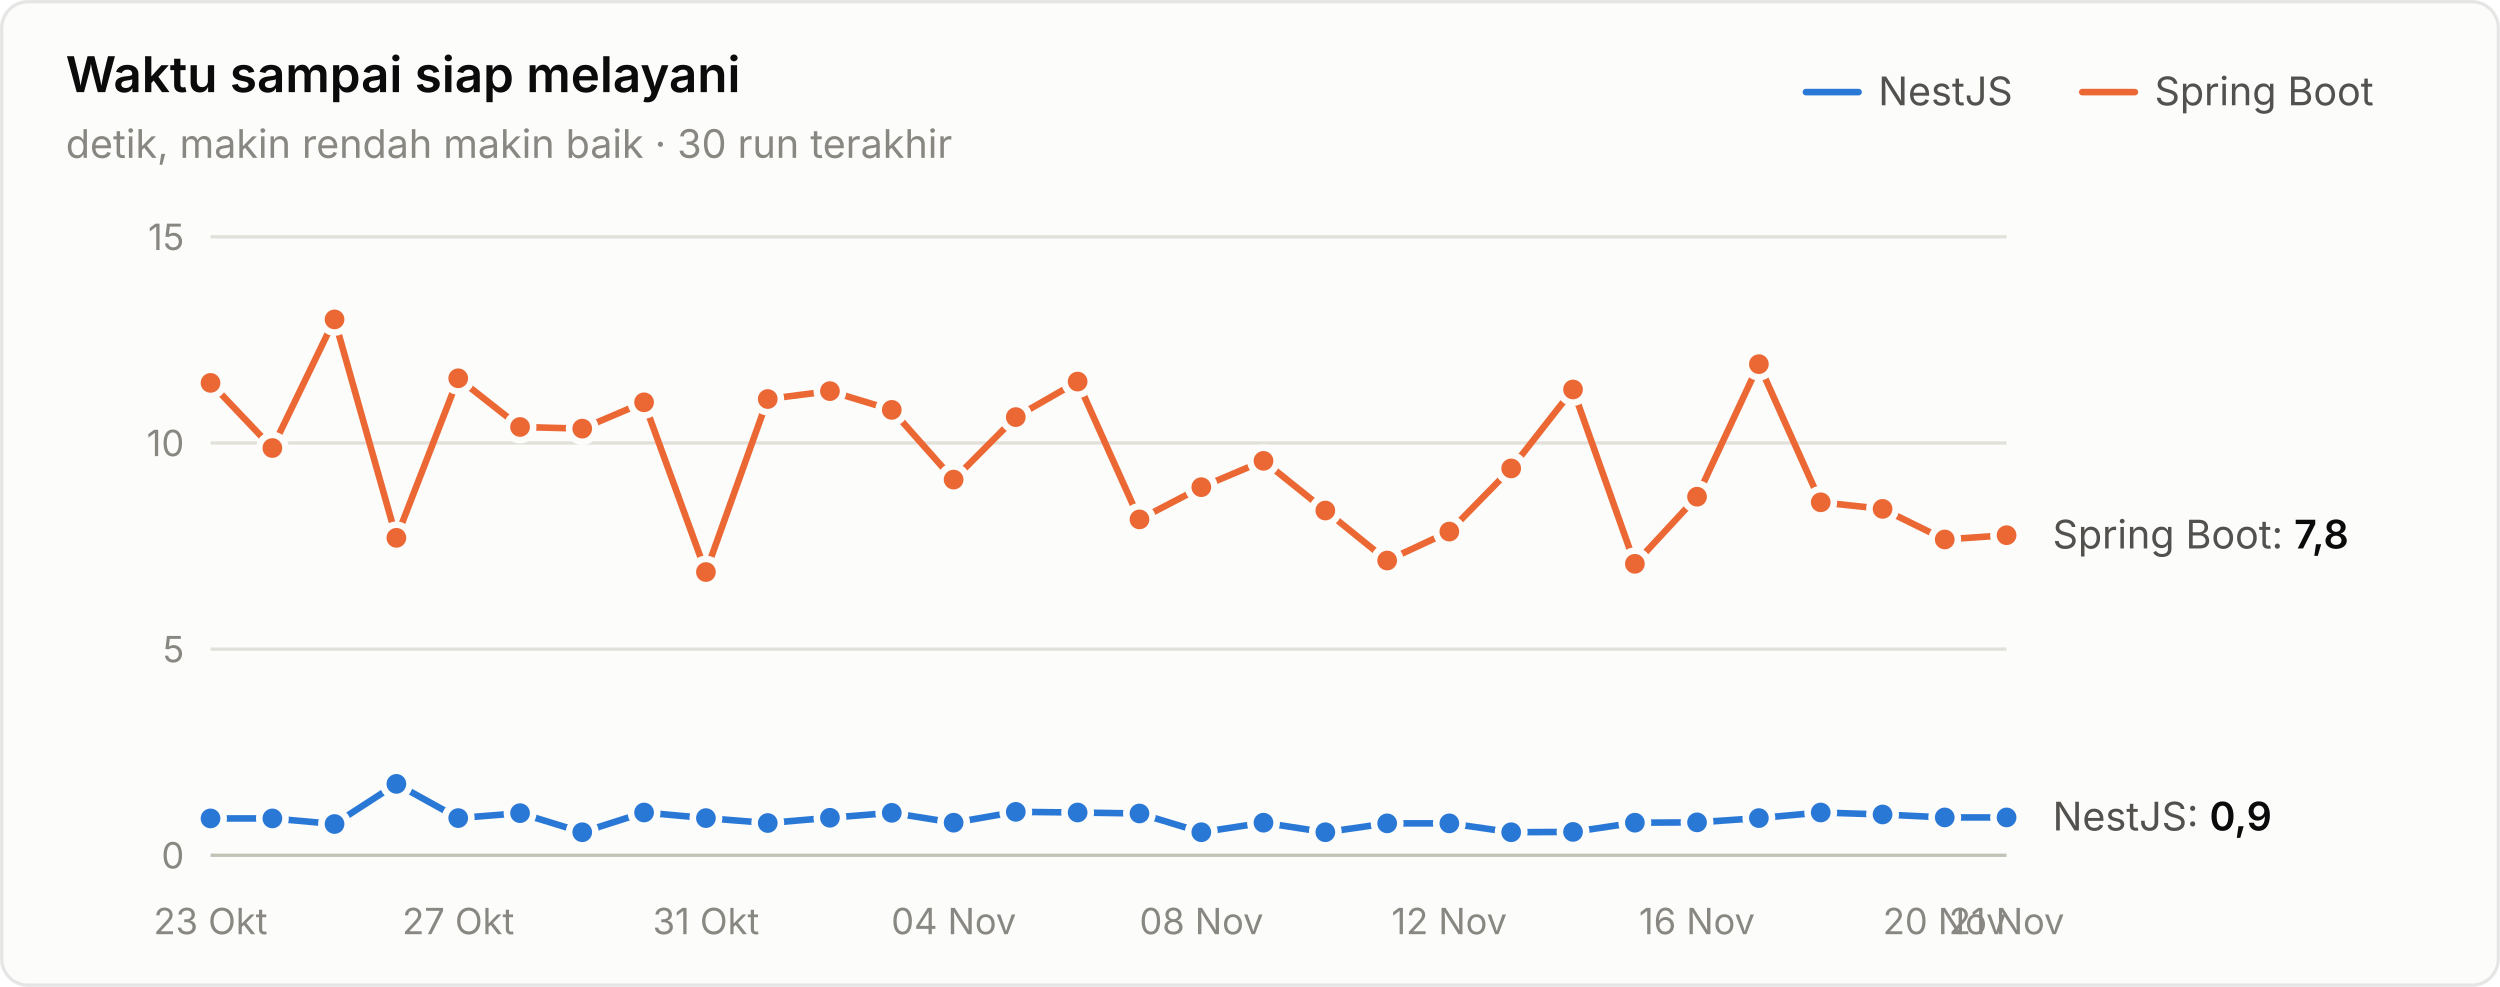
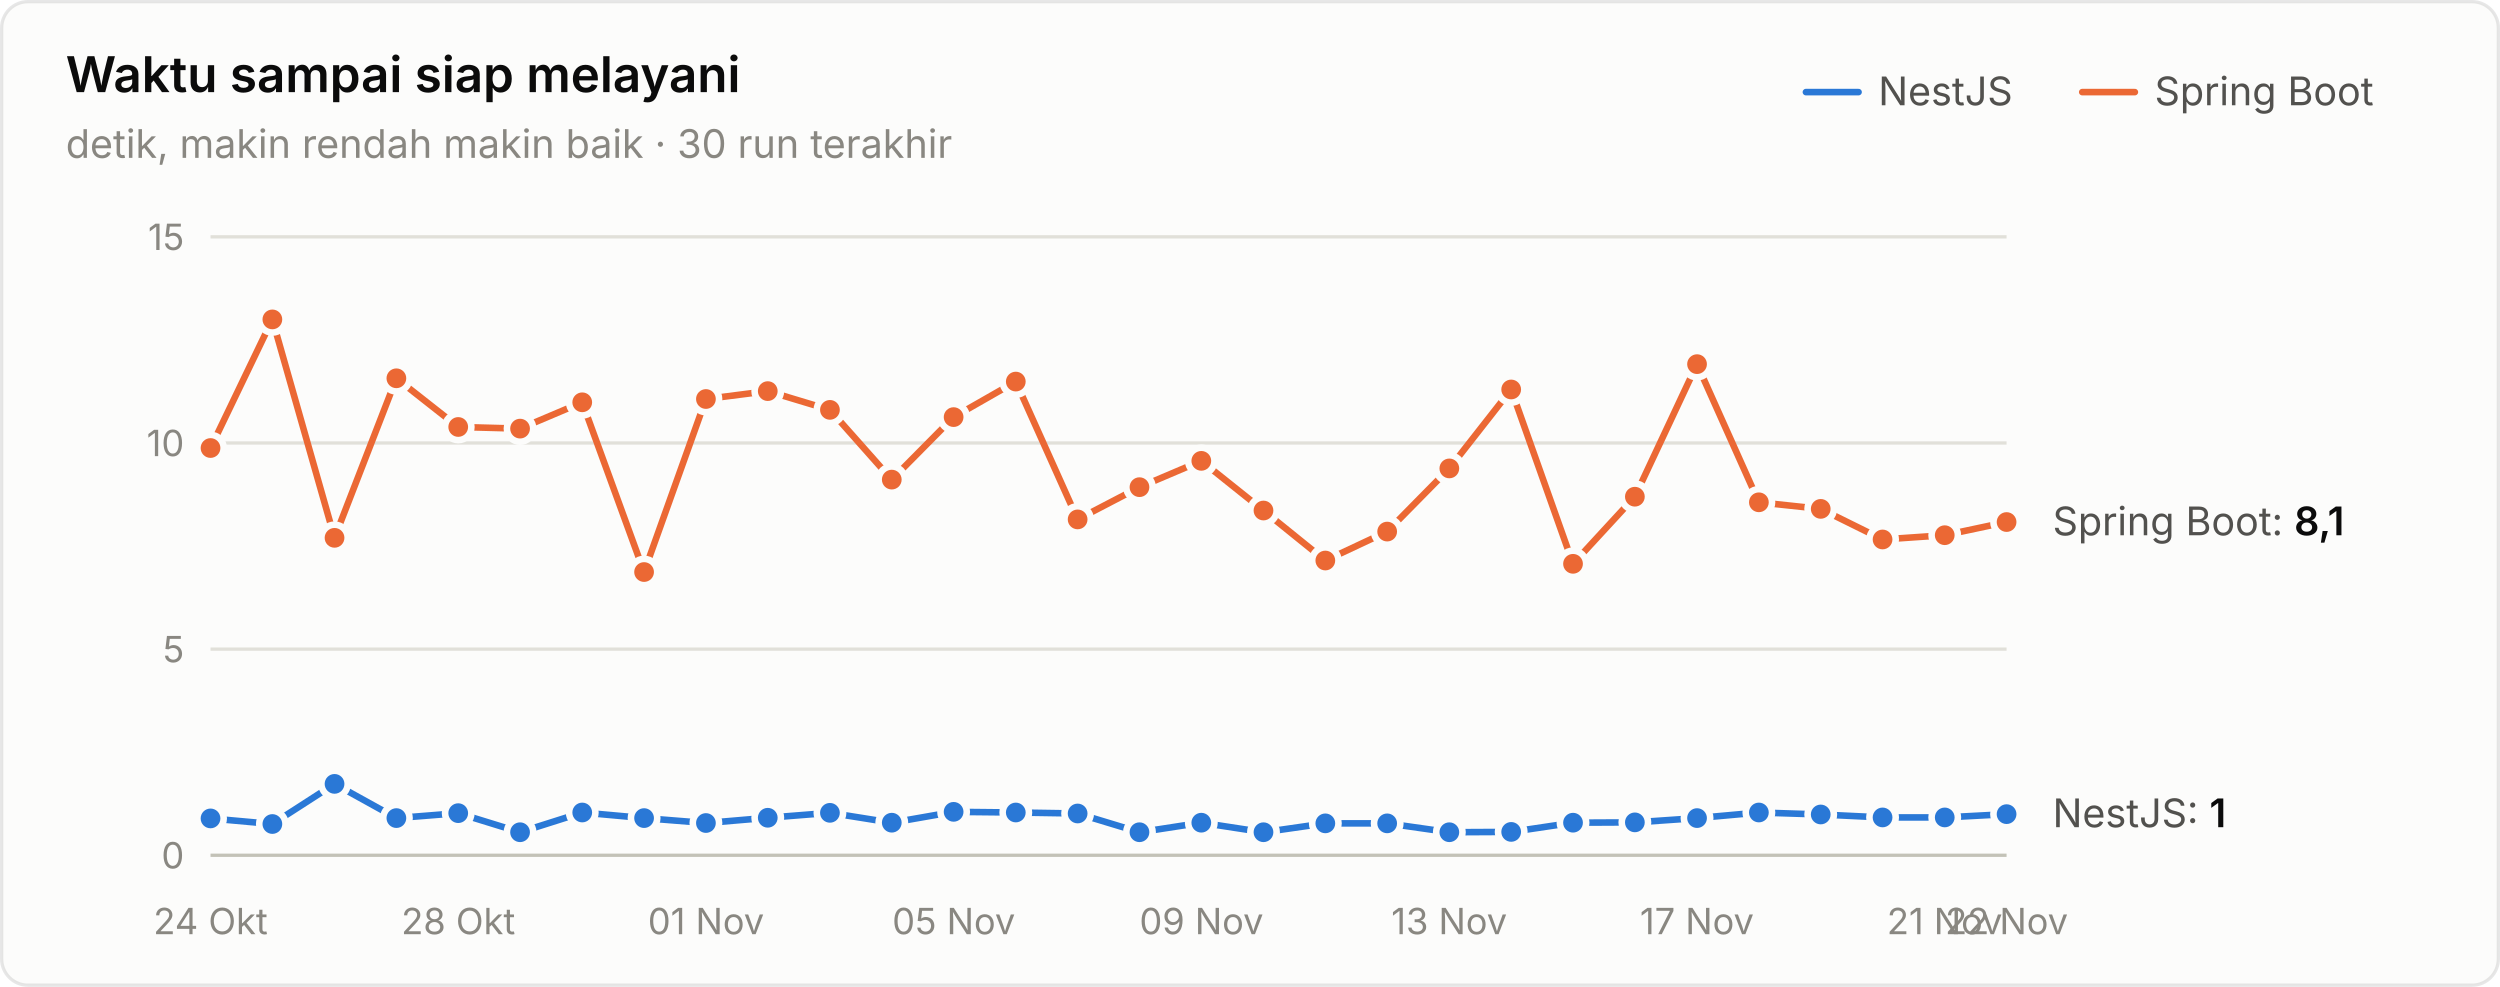
<svg xmlns="http://www.w3.org/2000/svg" width="760" height="300" viewBox="0 0 760 300" role="img" aria-label="Waktu sampai siap melayani">
  <style>text{font-family:system-ui,-apple-system,"Segoe UI",sans-serif}.angka{font-variant-numeric:tabular-nums}</style>
  <rect x="0.5" y="0.5" width="759" height="299" rx="8" fill="#fcfcfb" stroke="rgba(11,11,11,0.10)" />
  <text x="20" y="28" font-size="15" font-weight="600" fill="#0b0b0b">Waktu sampai siap melayani</text>
  <text x="20" y="48" font-size="12" fill="#898781">detik, makin rendah makin baik · 30 run terakhir</text>
  <text x="655" y="32" font-size="12" fill="#52514e">Spring Boot</text>
  <line x1="633" y1="28" x2="649" y2="28" stroke="#eb6834" stroke-width="2" stroke-linecap="round" />
  <text x="571" y="32" font-size="12" fill="#52514e">NestJS</text>
  <line x1="549" y1="28" x2="565" y2="28" stroke="#2a78d6" stroke-width="2" stroke-linecap="round" />
  <line x1="64" y1="260" x2="610" y2="260" stroke="#c3c2b7" stroke-width="1" />
  <text class="angka" x="56" y="264" font-size="11" text-anchor="end" fill="#898781">0</text>
  <line x1="64" y1="197.333" x2="610" y2="197.333" stroke="#e1e0d9" stroke-width="1" />
  <text class="angka" x="56" y="201.333" font-size="11" text-anchor="end" fill="#898781">5</text>
  <line x1="64" y1="134.667" x2="610" y2="134.667" stroke="#e1e0d9" stroke-width="1" />
  <text class="angka" x="56" y="138.667" font-size="11" text-anchor="end" fill="#898781">10</text>
  <line x1="64" y1="72" x2="610" y2="72" stroke="#e1e0d9" stroke-width="1" />
  <text class="angka" x="56" y="76" font-size="11" text-anchor="end" fill="#898781">15</text>
-   <text x="64" y="284" font-size="11" text-anchor="middle" fill="#898781">23 Okt</text>
-   <text x="139.31" y="284" font-size="11" text-anchor="middle" fill="#898781">27 Okt</text>
-   <text x="214.621" y="284" font-size="11" text-anchor="middle" fill="#898781">31 Okt</text>
-   <text x="289.931" y="284" font-size="11" text-anchor="middle" fill="#898781">04 Nov</text>
-   <text x="365.241" y="284" font-size="11" text-anchor="middle" fill="#898781">08 Nov</text>
-   <text x="440.552" y="284" font-size="11" text-anchor="middle" fill="#898781">12 Nov</text>
-   <text x="515.862" y="284" font-size="11" text-anchor="middle" fill="#898781">16 Nov</text>
-   <text x="591.172" y="284" font-size="11" text-anchor="middle" fill="#898781">20 Nov</text>
-   <text x="610" y="284" font-size="11" text-anchor="middle" fill="#898781">21 Nov</text>
-   <path d="M64.0,248.8 L82.8,248.8 L101.7,250.5 L120.5,238.3 L139.3,248.7 L158.1,247.2 L177.0,253.0 L195.8,247.0 L214.6,248.7 L233.4,250.2 L252.3,248.6 L271.1,247.1 L289.9,250.1 L308.8,246.8 L327.6,247.0 L346.4,247.3 L365.2,253.0 L384.1,250.1 L402.9,253.0 L421.7,250.3 L440.6,250.3 L459.4,253.0 L478.2,252.9 L497.0,250.1 L515.9,250.0 L534.7,248.7 L553.5,247.0 L572.3,247.6 L591.2,248.5 L610.0,248.5" fill="none" stroke="#2a78d6" stroke-width="2" stroke-linejoin="round" stroke-linecap="round" />
+   <text x="64" y="284" font-size="11" text-anchor="middle" fill="#898781">24 Okt</text>
+   <text x="139.31" y="284" font-size="11" text-anchor="middle" fill="#898781">28 Okt</text>
+   <text x="214.621" y="284" font-size="11" text-anchor="middle" fill="#898781">01 Nov</text>
+   <text x="289.931" y="284" font-size="11" text-anchor="middle" fill="#898781">05 Nov</text>
+   <text x="365.241" y="284" font-size="11" text-anchor="middle" fill="#898781">09 Nov</text>
+   <text x="440.552" y="284" font-size="11" text-anchor="middle" fill="#898781">13 Nov</text>
+   <text x="515.862" y="284" font-size="11" text-anchor="middle" fill="#898781">17 Nov</text>
+   <text x="591.172" y="284" font-size="11" text-anchor="middle" fill="#898781">21 Nov</text>
+   <text x="610" y="284" font-size="11" text-anchor="middle" fill="#898781">22 Nov</text>
+   <path d="M64.0,248.8 L82.8,250.5 L101.7,238.3 L120.5,248.7 L139.3,247.2 L158.1,253.0 L177.0,247.0 L195.8,248.7 L214.6,250.2 L233.4,248.6 L252.3,247.1 L271.1,250.1 L289.9,246.8 L308.8,247.0 L327.6,247.3 L346.4,253.0 L365.2,250.1 L384.1,253.0 L402.9,250.3 L421.7,250.3 L440.6,253.0 L459.4,252.9 L478.2,250.1 L497.0,250.0 L515.9,248.7 L534.7,247.0 L553.5,247.6 L572.3,248.5 L591.2,248.5 L610.0,247.5" fill="none" stroke="#2a78d6" stroke-width="2" stroke-linejoin="round" stroke-linecap="round" />
  <circle cx="64.0" cy="248.8" r="4" fill="#2a78d6" stroke="#fcfcfb" stroke-width="2" />
-   <circle cx="82.8" cy="248.8" r="4" fill="#2a78d6" stroke="#fcfcfb" stroke-width="2" />
-   <circle cx="101.7" cy="250.5" r="4" fill="#2a78d6" stroke="#fcfcfb" stroke-width="2" />
-   <circle cx="120.5" cy="238.3" r="4" fill="#2a78d6" stroke="#fcfcfb" stroke-width="2" />
-   <circle cx="139.3" cy="248.7" r="4" fill="#2a78d6" stroke="#fcfcfb" stroke-width="2" />
-   <circle cx="158.1" cy="247.2" r="4" fill="#2a78d6" stroke="#fcfcfb" stroke-width="2" />
-   <circle cx="177.0" cy="253.0" r="4" fill="#2a78d6" stroke="#fcfcfb" stroke-width="2" />
-   <circle cx="195.8" cy="247.0" r="4" fill="#2a78d6" stroke="#fcfcfb" stroke-width="2" />
-   <circle cx="214.6" cy="248.7" r="4" fill="#2a78d6" stroke="#fcfcfb" stroke-width="2" />
-   <circle cx="233.4" cy="250.2" r="4" fill="#2a78d6" stroke="#fcfcfb" stroke-width="2" />
-   <circle cx="252.3" cy="248.6" r="4" fill="#2a78d6" stroke="#fcfcfb" stroke-width="2" />
-   <circle cx="271.1" cy="247.1" r="4" fill="#2a78d6" stroke="#fcfcfb" stroke-width="2" />
-   <circle cx="289.9" cy="250.1" r="4" fill="#2a78d6" stroke="#fcfcfb" stroke-width="2" />
-   <circle cx="308.8" cy="246.8" r="4" fill="#2a78d6" stroke="#fcfcfb" stroke-width="2" />
-   <circle cx="327.6" cy="247.0" r="4" fill="#2a78d6" stroke="#fcfcfb" stroke-width="2" />
-   <circle cx="346.4" cy="247.3" r="4" fill="#2a78d6" stroke="#fcfcfb" stroke-width="2" />
-   <circle cx="365.2" cy="253.0" r="4" fill="#2a78d6" stroke="#fcfcfb" stroke-width="2" />
-   <circle cx="384.1" cy="250.1" r="4" fill="#2a78d6" stroke="#fcfcfb" stroke-width="2" />
-   <circle cx="402.9" cy="253.0" r="4" fill="#2a78d6" stroke="#fcfcfb" stroke-width="2" />
+   <circle cx="82.8" cy="250.5" r="4" fill="#2a78d6" stroke="#fcfcfb" stroke-width="2" />
+   <circle cx="101.7" cy="238.3" r="4" fill="#2a78d6" stroke="#fcfcfb" stroke-width="2" />
+   <circle cx="120.5" cy="248.7" r="4" fill="#2a78d6" stroke="#fcfcfb" stroke-width="2" />
+   <circle cx="139.3" cy="247.2" r="4" fill="#2a78d6" stroke="#fcfcfb" stroke-width="2" />
+   <circle cx="158.1" cy="253.0" r="4" fill="#2a78d6" stroke="#fcfcfb" stroke-width="2" />
+   <circle cx="177.0" cy="247.0" r="4" fill="#2a78d6" stroke="#fcfcfb" stroke-width="2" />
+   <circle cx="195.8" cy="248.7" r="4" fill="#2a78d6" stroke="#fcfcfb" stroke-width="2" />
+   <circle cx="214.6" cy="250.2" r="4" fill="#2a78d6" stroke="#fcfcfb" stroke-width="2" />
+   <circle cx="233.4" cy="248.6" r="4" fill="#2a78d6" stroke="#fcfcfb" stroke-width="2" />
+   <circle cx="252.3" cy="247.1" r="4" fill="#2a78d6" stroke="#fcfcfb" stroke-width="2" />
+   <circle cx="271.1" cy="250.1" r="4" fill="#2a78d6" stroke="#fcfcfb" stroke-width="2" />
+   <circle cx="289.9" cy="246.8" r="4" fill="#2a78d6" stroke="#fcfcfb" stroke-width="2" />
+   <circle cx="308.8" cy="247.0" r="4" fill="#2a78d6" stroke="#fcfcfb" stroke-width="2" />
+   <circle cx="327.6" cy="247.3" r="4" fill="#2a78d6" stroke="#fcfcfb" stroke-width="2" />
+   <circle cx="346.4" cy="253.0" r="4" fill="#2a78d6" stroke="#fcfcfb" stroke-width="2" />
+   <circle cx="365.2" cy="250.1" r="4" fill="#2a78d6" stroke="#fcfcfb" stroke-width="2" />
+   <circle cx="384.1" cy="253.0" r="4" fill="#2a78d6" stroke="#fcfcfb" stroke-width="2" />
+   <circle cx="402.9" cy="250.3" r="4" fill="#2a78d6" stroke="#fcfcfb" stroke-width="2" />
  <circle cx="421.7" cy="250.3" r="4" fill="#2a78d6" stroke="#fcfcfb" stroke-width="2" />
-   <circle cx="440.6" cy="250.3" r="4" fill="#2a78d6" stroke="#fcfcfb" stroke-width="2" />
-   <circle cx="459.4" cy="253.0" r="4" fill="#2a78d6" stroke="#fcfcfb" stroke-width="2" />
-   <circle cx="478.2" cy="252.9" r="4" fill="#2a78d6" stroke="#fcfcfb" stroke-width="2" />
-   <circle cx="497.0" cy="250.1" r="4" fill="#2a78d6" stroke="#fcfcfb" stroke-width="2" />
-   <circle cx="515.9" cy="250.0" r="4" fill="#2a78d6" stroke="#fcfcfb" stroke-width="2" />
-   <circle cx="534.7" cy="248.7" r="4" fill="#2a78d6" stroke="#fcfcfb" stroke-width="2" />
-   <circle cx="553.5" cy="247.0" r="4" fill="#2a78d6" stroke="#fcfcfb" stroke-width="2" />
-   <circle cx="572.3" cy="247.6" r="4" fill="#2a78d6" stroke="#fcfcfb" stroke-width="2" />
+   <circle cx="440.6" cy="253.0" r="4" fill="#2a78d6" stroke="#fcfcfb" stroke-width="2" />
+   <circle cx="459.4" cy="252.9" r="4" fill="#2a78d6" stroke="#fcfcfb" stroke-width="2" />
+   <circle cx="478.2" cy="250.1" r="4" fill="#2a78d6" stroke="#fcfcfb" stroke-width="2" />
+   <circle cx="497.0" cy="250.0" r="4" fill="#2a78d6" stroke="#fcfcfb" stroke-width="2" />
+   <circle cx="515.9" cy="248.7" r="4" fill="#2a78d6" stroke="#fcfcfb" stroke-width="2" />
+   <circle cx="534.7" cy="247.0" r="4" fill="#2a78d6" stroke="#fcfcfb" stroke-width="2" />
+   <circle cx="553.5" cy="247.6" r="4" fill="#2a78d6" stroke="#fcfcfb" stroke-width="2" />
+   <circle cx="572.3" cy="248.5" r="4" fill="#2a78d6" stroke="#fcfcfb" stroke-width="2" />
  <circle cx="591.2" cy="248.5" r="4" fill="#2a78d6" stroke="#fcfcfb" stroke-width="2" />
-   <circle cx="610.0" cy="248.5" r="4" fill="#2a78d6" stroke="#fcfcfb" stroke-width="2" />
-   <path d="M64.0,116.4 L82.8,136.2 L101.7,97.1 L120.5,163.5 L139.3,115.0 L158.1,129.8 L177.0,130.3 L195.8,122.3 L214.6,173.9 L233.4,121.3 L252.3,118.9 L271.1,124.6 L289.9,145.8 L308.8,126.8 L327.6,116.0 L346.4,157.9 L365.2,148.1 L384.1,140.1 L402.9,155.2 L421.7,170.4 L440.6,161.6 L459.4,142.4 L478.2,118.4 L497.0,171.4 L515.9,151.0 L534.7,110.7 L553.5,152.7 L572.3,154.7 L591.2,164.0 L610.0,162.7" fill="none" stroke="#eb6834" stroke-width="2" stroke-linejoin="round" stroke-linecap="round" />
-   <circle cx="64.0" cy="116.4" r="4" fill="#eb6834" stroke="#fcfcfb" stroke-width="2" />
-   <circle cx="82.8" cy="136.2" r="4" fill="#eb6834" stroke="#fcfcfb" stroke-width="2" />
-   <circle cx="101.7" cy="97.1" r="4" fill="#eb6834" stroke="#fcfcfb" stroke-width="2" />
-   <circle cx="120.5" cy="163.5" r="4" fill="#eb6834" stroke="#fcfcfb" stroke-width="2" />
-   <circle cx="139.3" cy="115.0" r="4" fill="#eb6834" stroke="#fcfcfb" stroke-width="2" />
-   <circle cx="158.1" cy="129.8" r="4" fill="#eb6834" stroke="#fcfcfb" stroke-width="2" />
-   <circle cx="177.0" cy="130.3" r="4" fill="#eb6834" stroke="#fcfcfb" stroke-width="2" />
-   <circle cx="195.8" cy="122.3" r="4" fill="#eb6834" stroke="#fcfcfb" stroke-width="2" />
-   <circle cx="214.6" cy="173.9" r="4" fill="#eb6834" stroke="#fcfcfb" stroke-width="2" />
-   <circle cx="233.4" cy="121.3" r="4" fill="#eb6834" stroke="#fcfcfb" stroke-width="2" />
-   <circle cx="252.3" cy="118.9" r="4" fill="#eb6834" stroke="#fcfcfb" stroke-width="2" />
-   <circle cx="271.1" cy="124.6" r="4" fill="#eb6834" stroke="#fcfcfb" stroke-width="2" />
-   <circle cx="289.9" cy="145.8" r="4" fill="#eb6834" stroke="#fcfcfb" stroke-width="2" />
-   <circle cx="308.8" cy="126.8" r="4" fill="#eb6834" stroke="#fcfcfb" stroke-width="2" />
-   <circle cx="327.6" cy="116.0" r="4" fill="#eb6834" stroke="#fcfcfb" stroke-width="2" />
-   <circle cx="346.4" cy="157.9" r="4" fill="#eb6834" stroke="#fcfcfb" stroke-width="2" />
-   <circle cx="365.2" cy="148.1" r="4" fill="#eb6834" stroke="#fcfcfb" stroke-width="2" />
-   <circle cx="384.1" cy="140.1" r="4" fill="#eb6834" stroke="#fcfcfb" stroke-width="2" />
-   <circle cx="402.9" cy="155.2" r="4" fill="#eb6834" stroke="#fcfcfb" stroke-width="2" />
-   <circle cx="421.7" cy="170.4" r="4" fill="#eb6834" stroke="#fcfcfb" stroke-width="2" />
-   <circle cx="440.6" cy="161.6" r="4" fill="#eb6834" stroke="#fcfcfb" stroke-width="2" />
-   <circle cx="459.4" cy="142.4" r="4" fill="#eb6834" stroke="#fcfcfb" stroke-width="2" />
-   <circle cx="478.2" cy="118.4" r="4" fill="#eb6834" stroke="#fcfcfb" stroke-width="2" />
-   <circle cx="497.0" cy="171.4" r="4" fill="#eb6834" stroke="#fcfcfb" stroke-width="2" />
-   <circle cx="515.9" cy="151.0" r="4" fill="#eb6834" stroke="#fcfcfb" stroke-width="2" />
-   <circle cx="534.7" cy="110.7" r="4" fill="#eb6834" stroke="#fcfcfb" stroke-width="2" />
-   <circle cx="553.5" cy="152.7" r="4" fill="#eb6834" stroke="#fcfcfb" stroke-width="2" />
-   <circle cx="572.3" cy="154.7" r="4" fill="#eb6834" stroke="#fcfcfb" stroke-width="2" />
-   <circle cx="591.2" cy="164.0" r="4" fill="#eb6834" stroke="#fcfcfb" stroke-width="2" />
-   <circle cx="610.0" cy="162.7" r="4" fill="#eb6834" stroke="#fcfcfb" stroke-width="2" />
-   <text class="angka" x="624" y="166.741" font-size="12" fill="#52514e">Spring Boot: <tspan fill="#0b0b0b" font-weight="600">7,8</tspan>
+   <circle cx="610.0" cy="247.5" r="4" fill="#2a78d6" stroke="#fcfcfb" stroke-width="2" />
+   <path d="M64.0,136.2 L82.8,97.1 L101.7,163.5 L120.5,115.0 L139.3,129.8 L158.1,130.3 L177.0,122.3 L195.8,173.9 L214.6,121.3 L233.4,118.9 L252.3,124.6 L271.1,145.8 L289.9,126.8 L308.8,116.0 L327.6,157.9 L346.4,148.1 L365.2,140.1 L384.1,155.2 L402.9,170.4 L421.7,161.6 L440.6,142.4 L459.4,118.4 L478.2,171.4 L497.0,151.0 L515.9,110.7 L534.7,152.7 L553.5,154.7 L572.3,164.0 L591.2,162.7 L610.0,158.7" fill="none" stroke="#eb6834" stroke-width="2" stroke-linejoin="round" stroke-linecap="round" />
+   <circle cx="64.0" cy="136.2" r="4" fill="#eb6834" stroke="#fcfcfb" stroke-width="2" />
+   <circle cx="82.8" cy="97.1" r="4" fill="#eb6834" stroke="#fcfcfb" stroke-width="2" />
+   <circle cx="101.7" cy="163.5" r="4" fill="#eb6834" stroke="#fcfcfb" stroke-width="2" />
+   <circle cx="120.5" cy="115.0" r="4" fill="#eb6834" stroke="#fcfcfb" stroke-width="2" />
+   <circle cx="139.3" cy="129.8" r="4" fill="#eb6834" stroke="#fcfcfb" stroke-width="2" />
+   <circle cx="158.1" cy="130.3" r="4" fill="#eb6834" stroke="#fcfcfb" stroke-width="2" />
+   <circle cx="177.0" cy="122.3" r="4" fill="#eb6834" stroke="#fcfcfb" stroke-width="2" />
+   <circle cx="195.8" cy="173.9" r="4" fill="#eb6834" stroke="#fcfcfb" stroke-width="2" />
+   <circle cx="214.6" cy="121.3" r="4" fill="#eb6834" stroke="#fcfcfb" stroke-width="2" />
+   <circle cx="233.4" cy="118.9" r="4" fill="#eb6834" stroke="#fcfcfb" stroke-width="2" />
+   <circle cx="252.3" cy="124.6" r="4" fill="#eb6834" stroke="#fcfcfb" stroke-width="2" />
+   <circle cx="271.1" cy="145.8" r="4" fill="#eb6834" stroke="#fcfcfb" stroke-width="2" />
+   <circle cx="289.9" cy="126.8" r="4" fill="#eb6834" stroke="#fcfcfb" stroke-width="2" />
+   <circle cx="308.8" cy="116.0" r="4" fill="#eb6834" stroke="#fcfcfb" stroke-width="2" />
+   <circle cx="327.6" cy="157.9" r="4" fill="#eb6834" stroke="#fcfcfb" stroke-width="2" />
+   <circle cx="346.4" cy="148.1" r="4" fill="#eb6834" stroke="#fcfcfb" stroke-width="2" />
+   <circle cx="365.2" cy="140.1" r="4" fill="#eb6834" stroke="#fcfcfb" stroke-width="2" />
+   <circle cx="384.1" cy="155.2" r="4" fill="#eb6834" stroke="#fcfcfb" stroke-width="2" />
+   <circle cx="402.9" cy="170.4" r="4" fill="#eb6834" stroke="#fcfcfb" stroke-width="2" />
+   <circle cx="421.7" cy="161.6" r="4" fill="#eb6834" stroke="#fcfcfb" stroke-width="2" />
+   <circle cx="440.6" cy="142.4" r="4" fill="#eb6834" stroke="#fcfcfb" stroke-width="2" />
+   <circle cx="459.4" cy="118.4" r="4" fill="#eb6834" stroke="#fcfcfb" stroke-width="2" />
+   <circle cx="478.2" cy="171.4" r="4" fill="#eb6834" stroke="#fcfcfb" stroke-width="2" />
+   <circle cx="497.0" cy="151.0" r="4" fill="#eb6834" stroke="#fcfcfb" stroke-width="2" />
+   <circle cx="515.9" cy="110.7" r="4" fill="#eb6834" stroke="#fcfcfb" stroke-width="2" />
+   <circle cx="534.7" cy="152.7" r="4" fill="#eb6834" stroke="#fcfcfb" stroke-width="2" />
+   <circle cx="553.5" cy="154.7" r="4" fill="#eb6834" stroke="#fcfcfb" stroke-width="2" />
+   <circle cx="572.3" cy="164.0" r="4" fill="#eb6834" stroke="#fcfcfb" stroke-width="2" />
+   <circle cx="591.2" cy="162.7" r="4" fill="#eb6834" stroke="#fcfcfb" stroke-width="2" />
+   <circle cx="610.0" cy="158.7" r="4" fill="#eb6834" stroke="#fcfcfb" stroke-width="2" />
+   <text class="angka" x="624" y="162.731" font-size="12" fill="#52514e">Spring Boot: <tspan fill="#0b0b0b" font-weight="600">8,1</tspan>
  </text>
-   <text class="angka" x="624" y="252.469" font-size="12" fill="#52514e">NestJS: <tspan fill="#0b0b0b" font-weight="600">0,9</tspan>
+   <text class="angka" x="624" y="251.467" font-size="12" fill="#52514e">NestJS: <tspan fill="#0b0b0b" font-weight="600">1</tspan>
  </text>
</svg>
